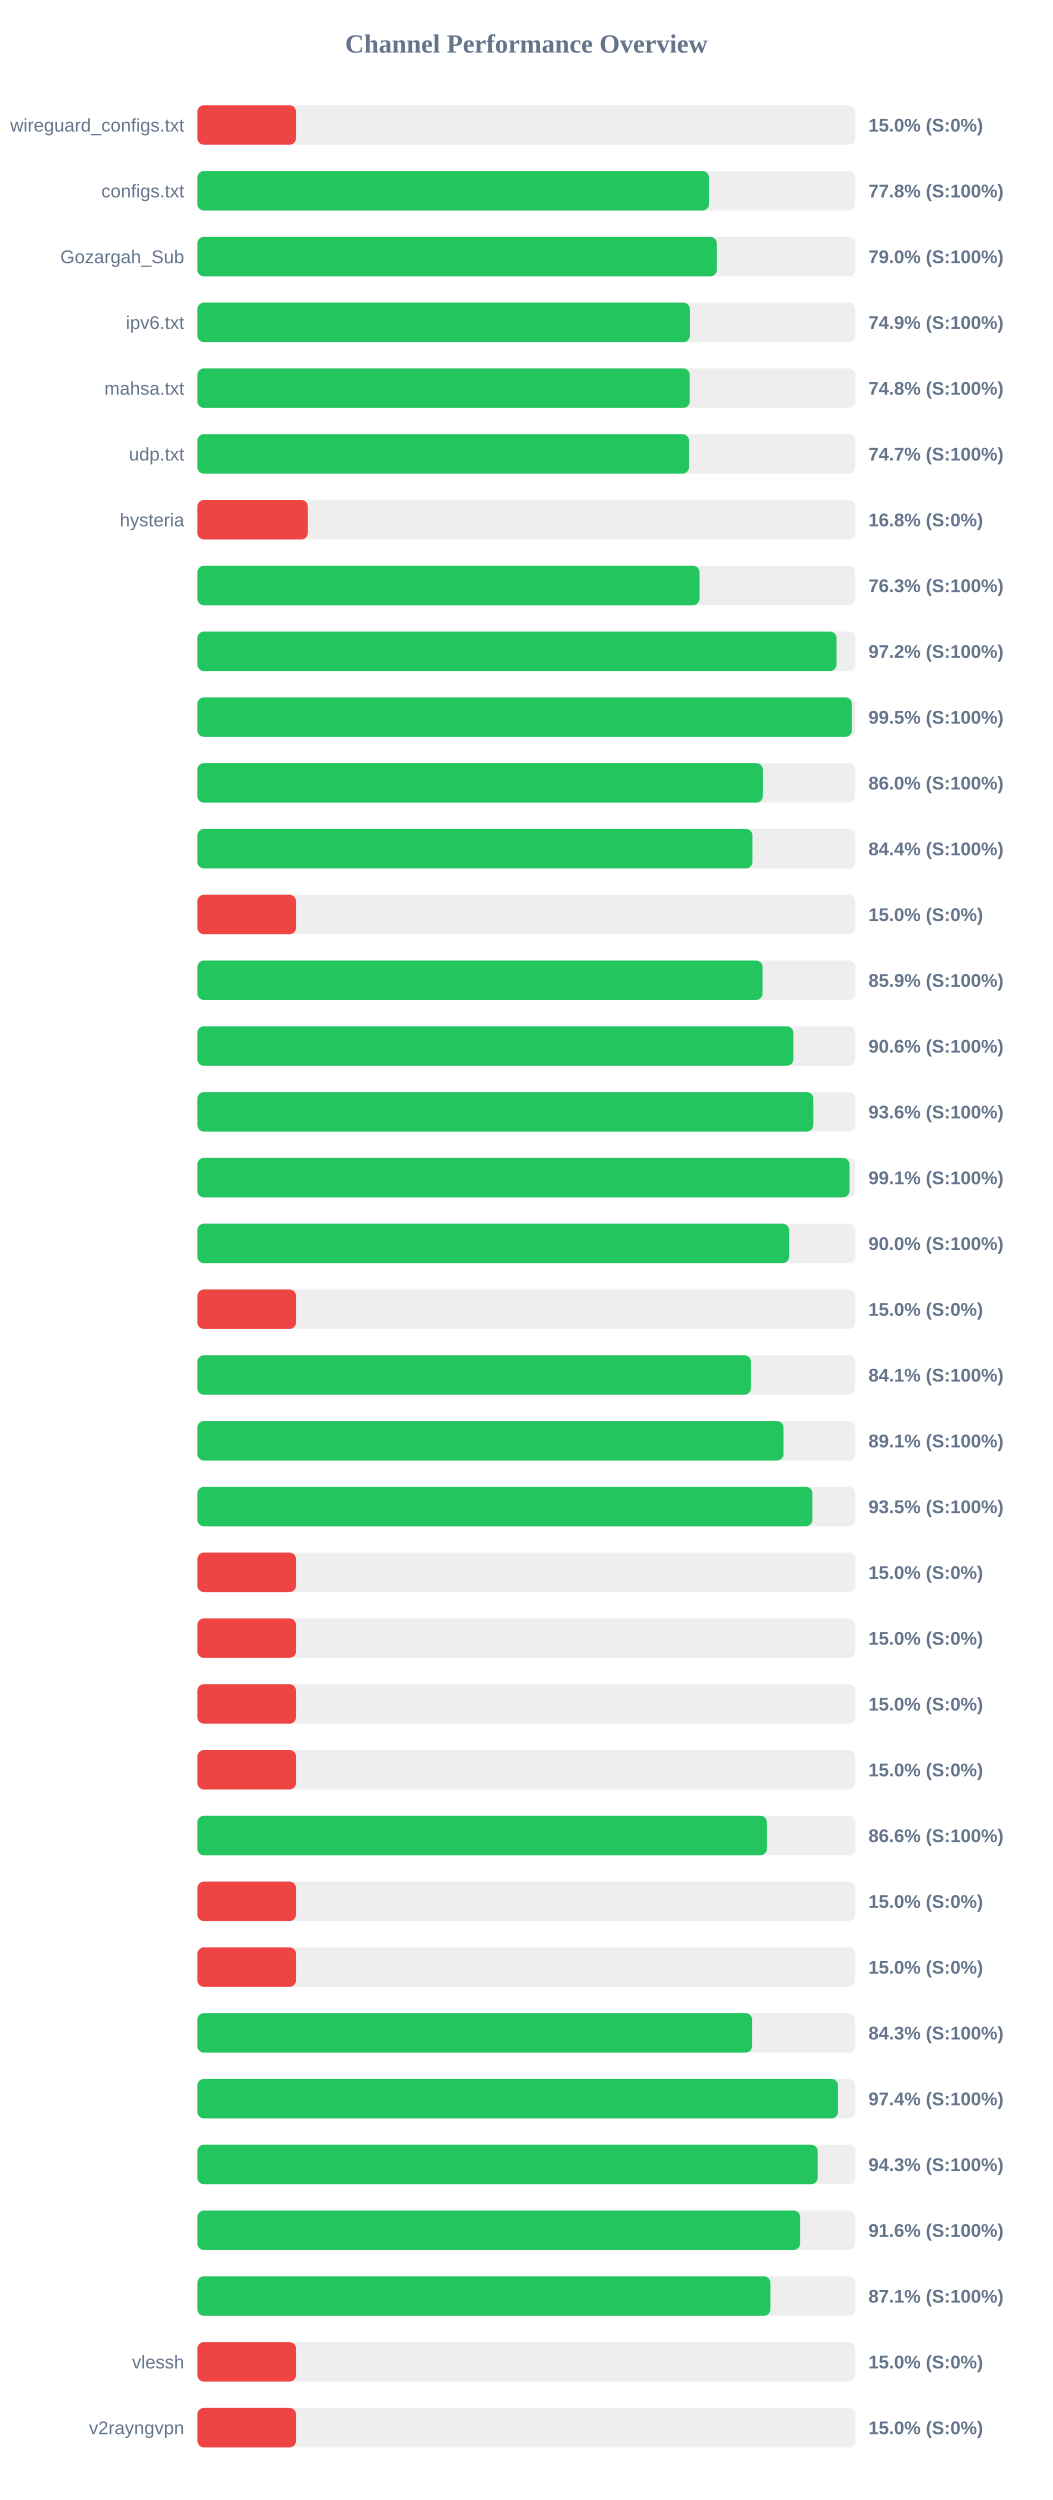
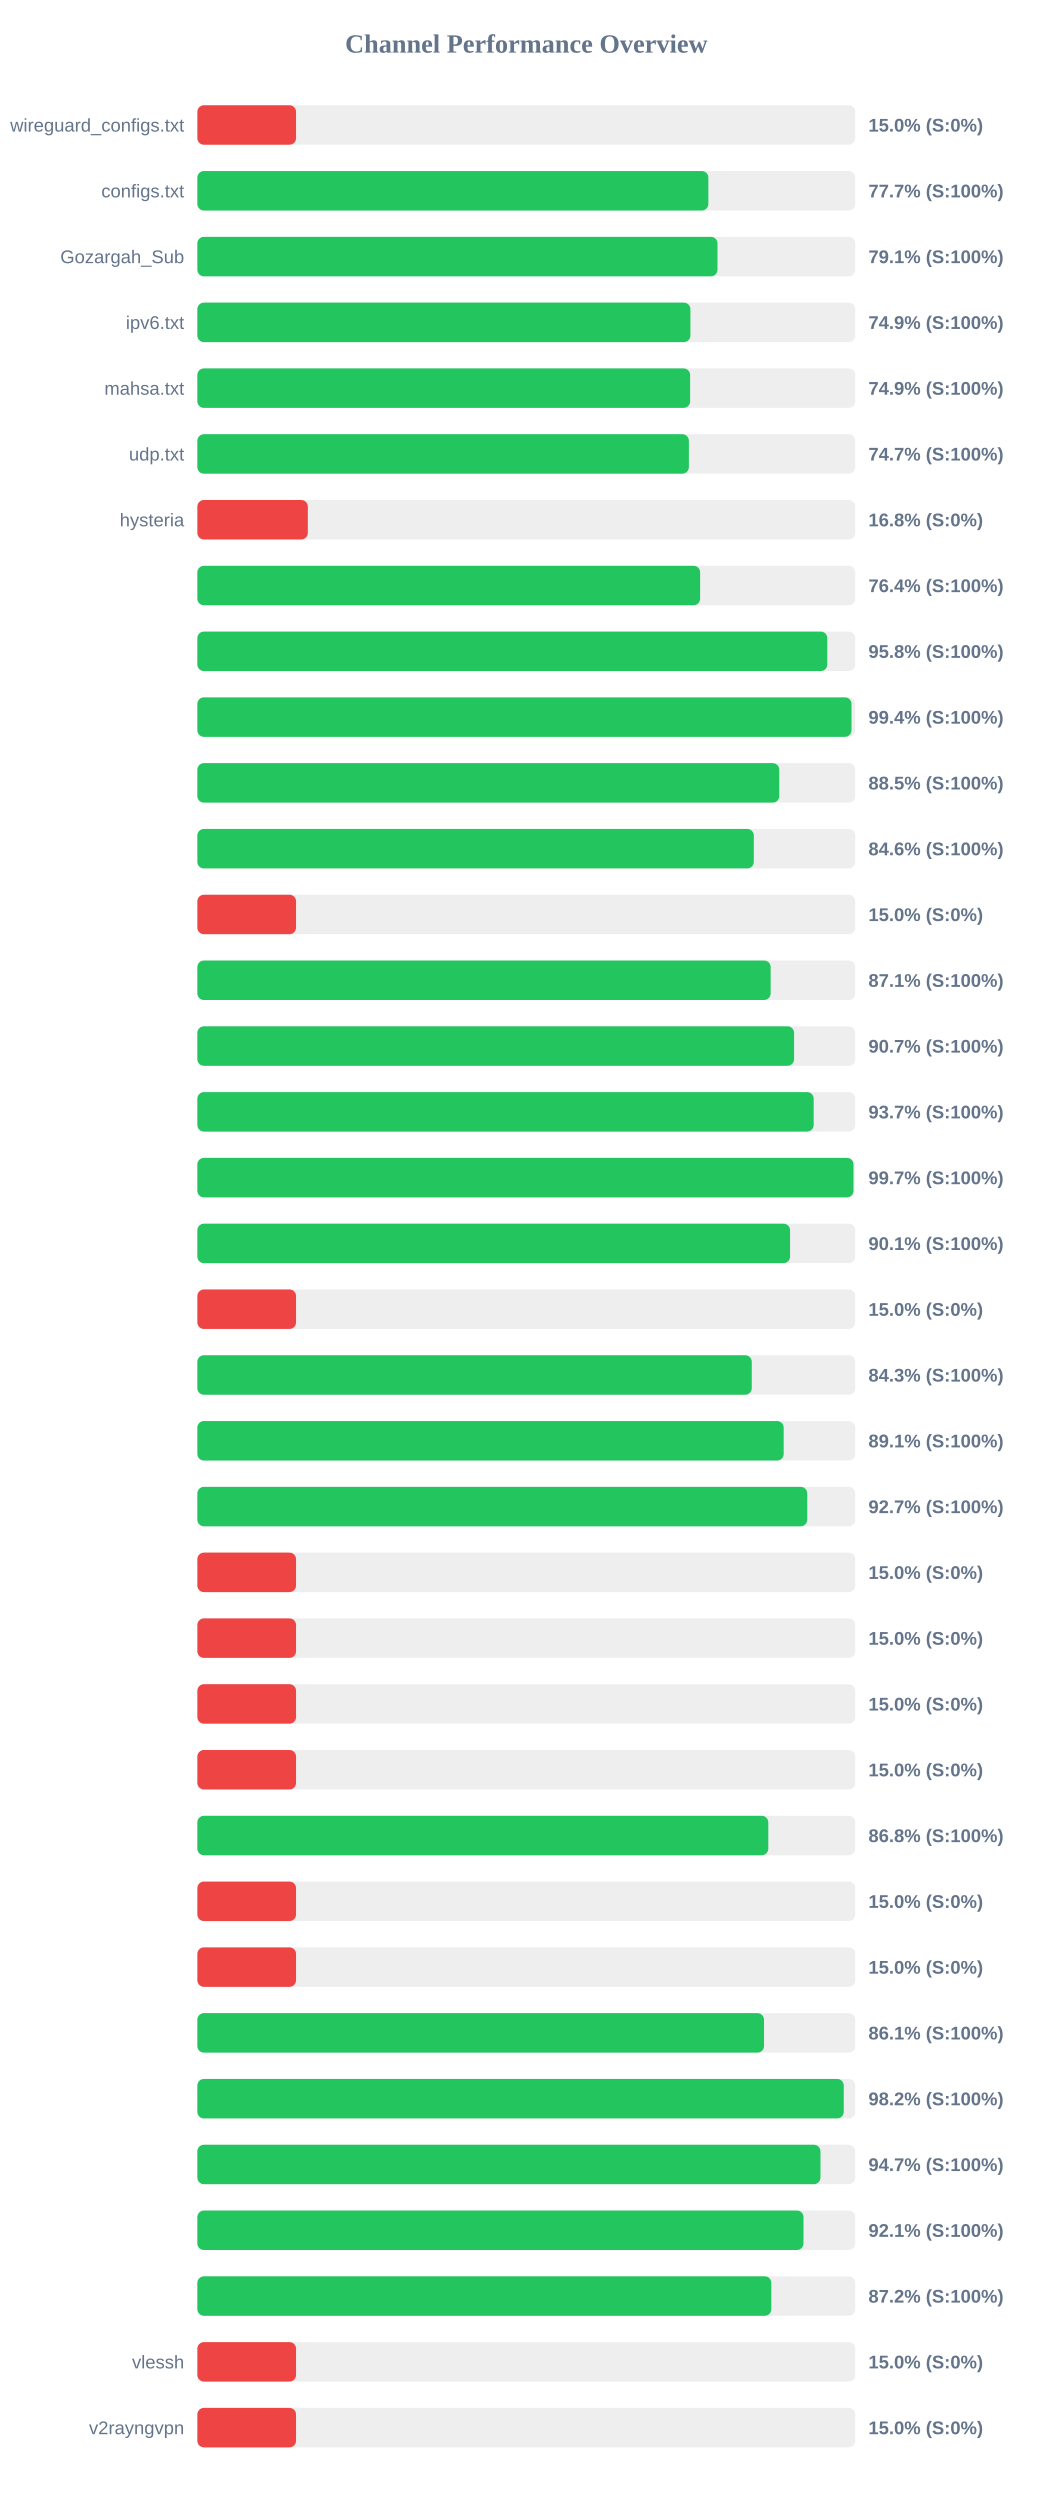
<svg xmlns="http://www.w3.org/2000/svg" width="800" height="1900" version="1.1">
  <style>
        .row { font: 14px Arial; fill: #64748b; }
        .score { font: bold 14px Arial; fill: #64748b; }
    </style>
  <text x="400" y="40" text-anchor="middle" font-size="20px" font-weight="bold" fill="#64748b">Channel Performance Overview</text>
  <rect x="150" y="80" width="500" height="30" fill="#eee" rx="5" />
  <rect x="150" y="80" width="75.0" height="30" fill="#ef4444" rx="5" />
  <text x="140" y="100" text-anchor="end" class="row">wireguard_configs.txt</text>
  <text x="660" y="100" text-anchor="start" class="score">15.0% (S:0%)</text>
  <rect x="150" y="130" width="500" height="30" fill="#eee" rx="5" />
-   <rect x="150" y="130" width="388.85" height="30" fill="#22c55e" rx="5" />
+   <rect x="150" y="130" width="388.35" height="30" fill="#22c55e" rx="5" />
  <text x="140" y="150" text-anchor="end" class="row">configs.txt</text>
-   <text x="660" y="150" text-anchor="start" class="score">77.8% (S:100%)</text>
+   <text x="660" y="150" text-anchor="start" class="score">77.7% (S:100%)</text>
  <rect x="150" y="180" width="500" height="30" fill="#eee" rx="5" />
-   <rect x="150" y="180" width="394.8" height="30" fill="#22c55e" rx="5" />
+   <rect x="150" y="180" width="395.3" height="30" fill="#22c55e" rx="5" />
  <text x="140" y="200" text-anchor="end" class="row">Gozargah_Sub</text>
-   <text x="660" y="200" text-anchor="start" class="score">79.0% (S:100%)</text>
+   <text x="660" y="200" text-anchor="start" class="score">79.1% (S:100%)</text>
  <rect x="150" y="230" width="500" height="30" fill="#eee" rx="5" />
-   <rect x="150" y="230" width="374.35" height="30" fill="#22c55e" rx="5" />
+   <rect x="150" y="230" width="374.7" height="30" fill="#22c55e" rx="5" />
  <text x="140" y="250" text-anchor="end" class="row">ipv6.txt</text>
  <text x="660" y="250" text-anchor="start" class="score">74.9% (S:100%)</text>
  <rect x="150" y="280" width="500" height="30" fill="#eee" rx="5" />
-   <rect x="150" y="280" width="374.2" height="30" fill="#22c55e" rx="5" />
+   <rect x="150" y="280" width="374.5" height="30" fill="#22c55e" rx="5" />
  <text x="140" y="300" text-anchor="end" class="row">mahsa.txt</text>
-   <text x="660" y="300" text-anchor="start" class="score">74.8% (S:100%)</text>
+   <text x="660" y="300" text-anchor="start" class="score">74.9% (S:100%)</text>
  <rect x="150" y="330" width="500" height="30" fill="#eee" rx="5" />
-   <rect x="150" y="330" width="373.7" height="30" fill="#22c55e" rx="5" />
+   <rect x="150" y="330" width="373.55" height="30" fill="#22c55e" rx="5" />
  <text x="140" y="350" text-anchor="end" class="row">udp.txt</text>
  <text x="660" y="350" text-anchor="start" class="score">74.7% (S:100%)</text>
  <rect x="150" y="380" width="500" height="30" fill="#eee" rx="5" />
  <rect x="150" y="380" width="83.95" height="30" fill="#ef4444" rx="5" />
  <text x="140" y="400" text-anchor="end" class="row">hysteria</text>
  <text x="660" y="400" text-anchor="start" class="score">16.8% (S:0%)</text>
  <rect x="150" y="430" width="500" height="30" fill="#eee" rx="5" />
-   <rect x="150" y="430" width="381.65" height="30" fill="#22c55e" rx="5" />
+   <rect x="150" y="430" width="382.1" height="30" fill="#22c55e" rx="5" />
  <text x="140" y="450" text-anchor="end" class="row" />
-   <text x="660" y="450" text-anchor="start" class="score">76.3% (S:100%)</text>
+   <text x="660" y="450" text-anchor="start" class="score">76.4% (S:100%)</text>
  <rect x="150" y="480" width="500" height="30" fill="#eee" rx="5" />
-   <rect x="150" y="480" width="485.75" height="30" fill="#22c55e" rx="5" />
+   <rect x="150" y="480" width="478.75" height="30" fill="#22c55e" rx="5" />
  <text x="140" y="500" text-anchor="end" class="row" />
-   <text x="660" y="500" text-anchor="start" class="score">97.2% (S:100%)</text>
+   <text x="660" y="500" text-anchor="start" class="score">95.8% (S:100%)</text>
  <rect x="150" y="530" width="500" height="30" fill="#eee" rx="5" />
-   <rect x="150" y="530" width="497.4" height="30" fill="#22c55e" rx="5" />
+   <rect x="150" y="530" width="497.15" height="30" fill="#22c55e" rx="5" />
  <text x="140" y="550" text-anchor="end" class="row" />
-   <text x="660" y="550" text-anchor="start" class="score">99.5% (S:100%)</text>
+   <text x="660" y="550" text-anchor="start" class="score">99.4% (S:100%)</text>
  <rect x="150" y="580" width="500" height="30" fill="#eee" rx="5" />
-   <rect x="150" y="580" width="429.8" height="30" fill="#22c55e" rx="5" />
+   <rect x="150" y="580" width="442.25" height="30" fill="#22c55e" rx="5" />
  <text x="140" y="600" text-anchor="end" class="row" />
-   <text x="660" y="600" text-anchor="start" class="score">86.0% (S:100%)</text>
+   <text x="660" y="600" text-anchor="start" class="score">88.5% (S:100%)</text>
  <rect x="150" y="630" width="500" height="30" fill="#eee" rx="5" />
-   <rect x="150" y="630" width="421.85" height="30" fill="#22c55e" rx="5" />
+   <rect x="150" y="630" width="422.9" height="30" fill="#22c55e" rx="5" />
  <text x="140" y="650" text-anchor="end" class="row" />
-   <text x="660" y="650" text-anchor="start" class="score">84.4% (S:100%)</text>
+   <text x="660" y="650" text-anchor="start" class="score">84.6% (S:100%)</text>
  <rect x="150" y="680" width="500" height="30" fill="#eee" rx="5" />
  <rect x="150" y="680" width="75.0" height="30" fill="#ef4444" rx="5" />
  <text x="140" y="700" text-anchor="end" class="row" />
  <text x="660" y="700" text-anchor="start" class="score">15.0% (S:0%)</text>
  <rect x="150" y="730" width="500" height="30" fill="#eee" rx="5" />
-   <rect x="150" y="730" width="429.55" height="30" fill="#22c55e" rx="5" />
+   <rect x="150" y="730" width="435.7" height="30" fill="#22c55e" rx="5" />
  <text x="140" y="750" text-anchor="end" class="row" />
-   <text x="660" y="750" text-anchor="start" class="score">85.9% (S:100%)</text>
+   <text x="660" y="750" text-anchor="start" class="score">87.1% (S:100%)</text>
  <rect x="150" y="780" width="500" height="30" fill="#eee" rx="5" />
-   <rect x="150" y="780" width="452.95" height="30" fill="#22c55e" rx="5" />
+   <rect x="150" y="780" width="453.5" height="30" fill="#22c55e" rx="5" />
  <text x="140" y="800" text-anchor="end" class="row" />
-   <text x="660" y="800" text-anchor="start" class="score">90.6% (S:100%)</text>
+   <text x="660" y="800" text-anchor="start" class="score">90.7% (S:100%)</text>
  <rect x="150" y="830" width="500" height="30" fill="#eee" rx="5" />
-   <rect x="150" y="830" width="468.1" height="30" fill="#22c55e" rx="5" />
+   <rect x="150" y="830" width="468.4" height="30" fill="#22c55e" rx="5" />
  <text x="140" y="850" text-anchor="end" class="row" />
-   <text x="660" y="850" text-anchor="start" class="score">93.6% (S:100%)</text>
+   <text x="660" y="850" text-anchor="start" class="score">93.7% (S:100%)</text>
  <rect x="150" y="880" width="500" height="30" fill="#eee" rx="5" />
-   <rect x="150" y="880" width="495.65" height="30" fill="#22c55e" rx="5" />
+   <rect x="150" y="880" width="498.65" height="30" fill="#22c55e" rx="5" />
  <text x="140" y="900" text-anchor="end" class="row" />
-   <text x="660" y="900" text-anchor="start" class="score">99.1% (S:100%)</text>
+   <text x="660" y="900" text-anchor="start" class="score">99.7% (S:100%)</text>
  <rect x="150" y="930" width="500" height="30" fill="#eee" rx="5" />
-   <rect x="150" y="930" width="449.75" height="30" fill="#22c55e" rx="5" />
+   <rect x="150" y="930" width="450.45" height="30" fill="#22c55e" rx="5" />
  <text x="140" y="950" text-anchor="end" class="row" />
-   <text x="660" y="950" text-anchor="start" class="score">90.0% (S:100%)</text>
+   <text x="660" y="950" text-anchor="start" class="score">90.1% (S:100%)</text>
  <rect x="150" y="980" width="500" height="30" fill="#eee" rx="5" />
  <rect x="150" y="980" width="75.0" height="30" fill="#ef4444" rx="5" />
  <text x="140" y="1000" text-anchor="end" class="row" />
  <text x="660" y="1000" text-anchor="start" class="score">15.0% (S:0%)</text>
  <rect x="150" y="1030" width="500" height="30" fill="#eee" rx="5" />
-   <rect x="150" y="1030" width="420.7" height="30" fill="#22c55e" rx="5" />
+   <rect x="150" y="1030" width="421.35" height="30" fill="#22c55e" rx="5" />
  <text x="140" y="1050" text-anchor="end" class="row" />
-   <text x="660" y="1050" text-anchor="start" class="score">84.1% (S:100%)</text>
+   <text x="660" y="1050" text-anchor="start" class="score">84.3% (S:100%)</text>
  <rect x="150" y="1080" width="500" height="30" fill="#eee" rx="5" />
-   <rect x="150" y="1080" width="445.45" height="30" fill="#22c55e" rx="5" />
+   <rect x="150" y="1080" width="445.6" height="30" fill="#22c55e" rx="5" />
  <text x="140" y="1100" text-anchor="end" class="row" />
  <text x="660" y="1100" text-anchor="start" class="score">89.1% (S:100%)</text>
  <rect x="150" y="1130" width="500" height="30" fill="#eee" rx="5" />
-   <rect x="150" y="1130" width="467.4" height="30" fill="#22c55e" rx="5" />
+   <rect x="150" y="1130" width="463.5" height="30" fill="#22c55e" rx="5" />
  <text x="140" y="1150" text-anchor="end" class="row" />
-   <text x="660" y="1150" text-anchor="start" class="score">93.5% (S:100%)</text>
+   <text x="660" y="1150" text-anchor="start" class="score">92.7% (S:100%)</text>
  <rect x="150" y="1180" width="500" height="30" fill="#eee" rx="5" />
  <rect x="150" y="1180" width="75.0" height="30" fill="#ef4444" rx="5" />
  <text x="140" y="1200" text-anchor="end" class="row" />
  <text x="660" y="1200" text-anchor="start" class="score">15.0% (S:0%)</text>
  <rect x="150" y="1230" width="500" height="30" fill="#eee" rx="5" />
  <rect x="150" y="1230" width="75.0" height="30" fill="#ef4444" rx="5" />
  <text x="140" y="1250" text-anchor="end" class="row" />
  <text x="660" y="1250" text-anchor="start" class="score">15.0% (S:0%)</text>
  <rect x="150" y="1280" width="500" height="30" fill="#eee" rx="5" />
  <rect x="150" y="1280" width="75.0" height="30" fill="#ef4444" rx="5" />
  <text x="140" y="1300" text-anchor="end" class="row" />
  <text x="660" y="1300" text-anchor="start" class="score">15.0% (S:0%)</text>
  <rect x="150" y="1330" width="500" height="30" fill="#eee" rx="5" />
  <rect x="150" y="1330" width="75.0" height="30" fill="#ef4444" rx="5" />
  <text x="140" y="1350" text-anchor="end" class="row" />
  <text x="660" y="1350" text-anchor="start" class="score">15.0% (S:0%)</text>
  <rect x="150" y="1380" width="500" height="30" fill="#eee" rx="5" />
-   <rect x="150" y="1380" width="432.85" height="30" fill="#22c55e" rx="5" />
+   <rect x="150" y="1380" width="433.9" height="30" fill="#22c55e" rx="5" />
  <text x="140" y="1400" text-anchor="end" class="row" />
-   <text x="660" y="1400" text-anchor="start" class="score">86.6% (S:100%)</text>
+   <text x="660" y="1400" text-anchor="start" class="score">86.8% (S:100%)</text>
  <rect x="150" y="1430" width="500" height="30" fill="#eee" rx="5" />
  <rect x="150" y="1430" width="75.0" height="30" fill="#ef4444" rx="5" />
  <text x="140" y="1450" text-anchor="end" class="row" />
  <text x="660" y="1450" text-anchor="start" class="score">15.0% (S:0%)</text>
  <rect x="150" y="1480" width="500" height="30" fill="#eee" rx="5" />
  <rect x="150" y="1480" width="75.0" height="30" fill="#ef4444" rx="5" />
  <text x="140" y="1500" text-anchor="end" class="row" />
  <text x="660" y="1500" text-anchor="start" class="score">15.0% (S:0%)</text>
  <rect x="150" y="1530" width="500" height="30" fill="#eee" rx="5" />
-   <rect x="150" y="1530" width="421.6" height="30" fill="#22c55e" rx="5" />
+   <rect x="150" y="1530" width="430.65" height="30" fill="#22c55e" rx="5" />
  <text x="140" y="1550" text-anchor="end" class="row" />
-   <text x="660" y="1550" text-anchor="start" class="score">84.3% (S:100%)</text>
+   <text x="660" y="1550" text-anchor="start" class="score">86.1% (S:100%)</text>
  <rect x="150" y="1580" width="500" height="30" fill="#eee" rx="5" />
-   <rect x="150" y="1580" width="486.85" height="30" fill="#22c55e" rx="5" />
+   <rect x="150" y="1580" width="491.25" height="30" fill="#22c55e" rx="5" />
  <text x="140" y="1600" text-anchor="end" class="row" />
-   <text x="660" y="1600" text-anchor="start" class="score">97.4% (S:100%)</text>
+   <text x="660" y="1600" text-anchor="start" class="score">98.2% (S:100%)</text>
  <rect x="150" y="1630" width="500" height="30" fill="#eee" rx="5" />
-   <rect x="150" y="1630" width="471.45" height="30" fill="#22c55e" rx="5" />
+   <rect x="150" y="1630" width="473.55" height="30" fill="#22c55e" rx="5" />
  <text x="140" y="1650" text-anchor="end" class="row" />
-   <text x="660" y="1650" text-anchor="start" class="score">94.3% (S:100%)</text>
+   <text x="660" y="1650" text-anchor="start" class="score">94.7% (S:100%)</text>
  <rect x="150" y="1680" width="500" height="30" fill="#eee" rx="5" />
-   <rect x="150" y="1680" width="458.1" height="30" fill="#22c55e" rx="5" />
+   <rect x="150" y="1680" width="460.65" height="30" fill="#22c55e" rx="5" />
  <text x="140" y="1700" text-anchor="end" class="row" />
-   <text x="660" y="1700" text-anchor="start" class="score">91.6% (S:100%)</text>
+   <text x="660" y="1700" text-anchor="start" class="score">92.1% (S:100%)</text>
  <rect x="150" y="1730" width="500" height="30" fill="#eee" rx="5" />
-   <rect x="150" y="1730" width="435.5" height="30" fill="#22c55e" rx="5" />
+   <rect x="150" y="1730" width="436.2" height="30" fill="#22c55e" rx="5" />
  <text x="140" y="1750" text-anchor="end" class="row" />
-   <text x="660" y="1750" text-anchor="start" class="score">87.1% (S:100%)</text>
+   <text x="660" y="1750" text-anchor="start" class="score">87.2% (S:100%)</text>
  <rect x="150" y="1780" width="500" height="30" fill="#eee" rx="5" />
  <rect x="150" y="1780" width="75.0" height="30" fill="#ef4444" rx="5" />
  <text x="140" y="1800" text-anchor="end" class="row">vlessh</text>
  <text x="660" y="1800" text-anchor="start" class="score">15.0% (S:0%)</text>
  <rect x="150" y="1830" width="500" height="30" fill="#eee" rx="5" />
  <rect x="150" y="1830" width="75.0" height="30" fill="#ef4444" rx="5" />
  <text x="140" y="1850" text-anchor="end" class="row">v2rayngvpn</text>
  <text x="660" y="1850" text-anchor="start" class="score">15.0% (S:0%)</text>
</svg>
